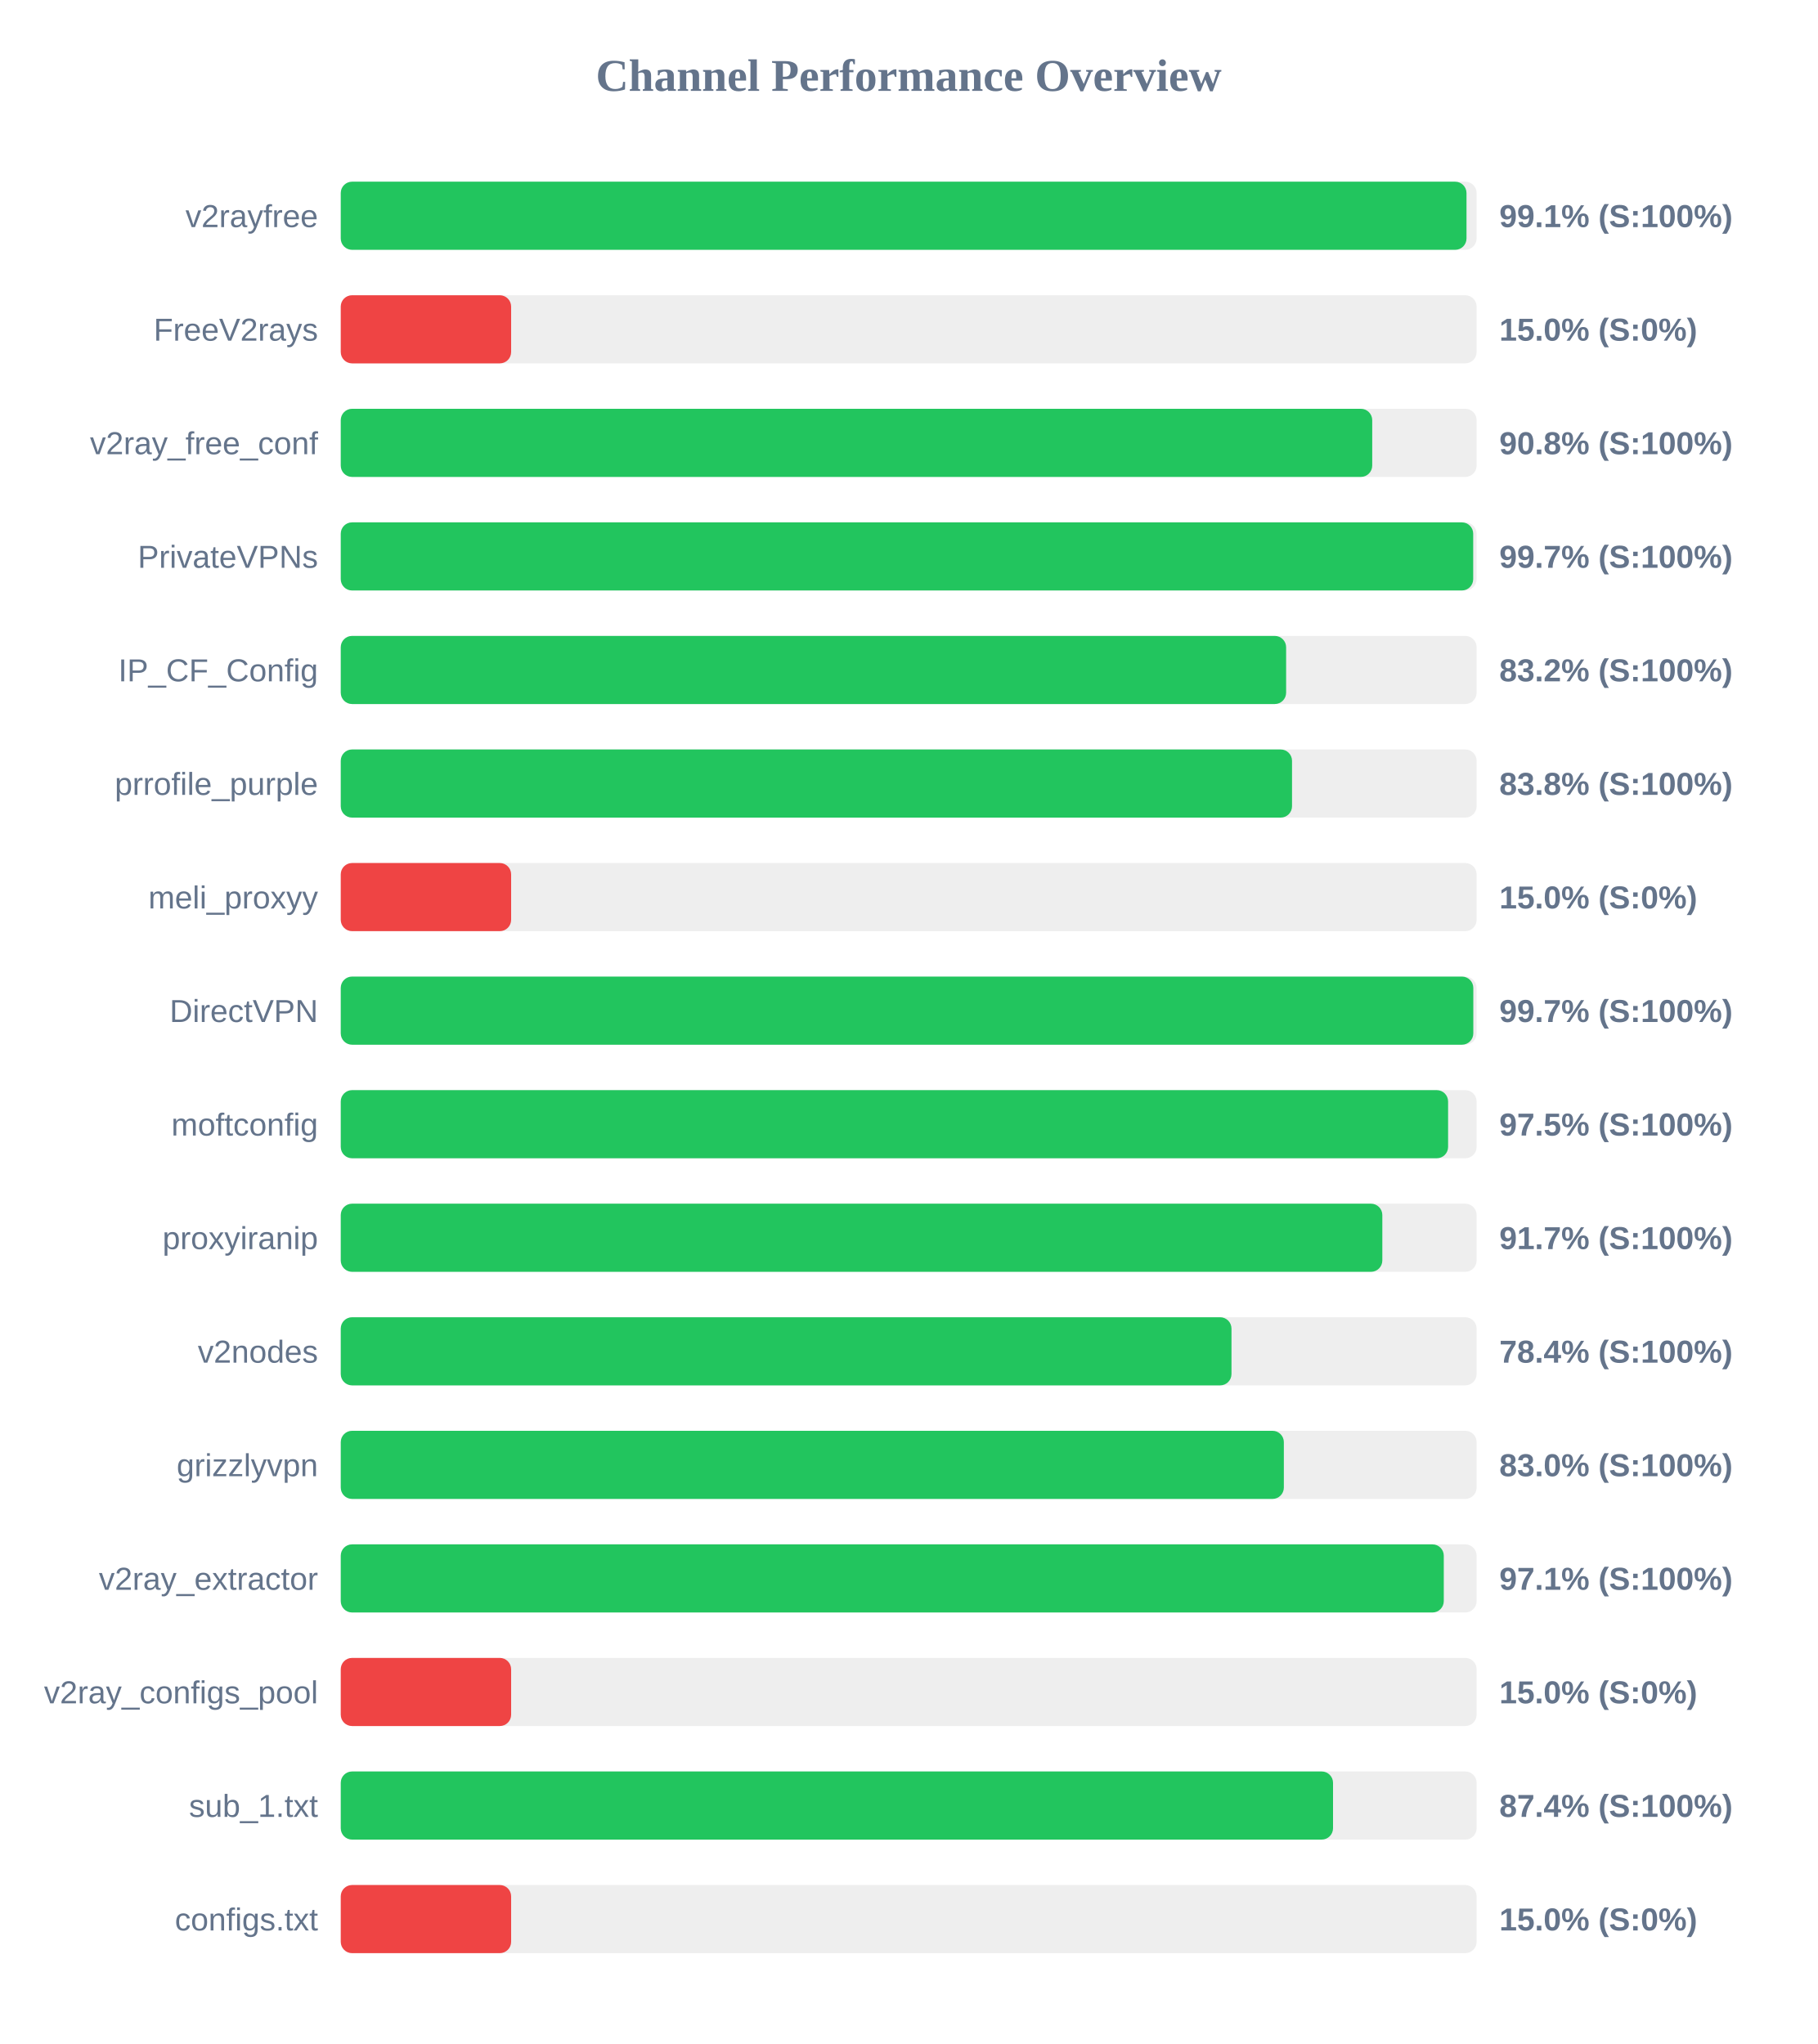
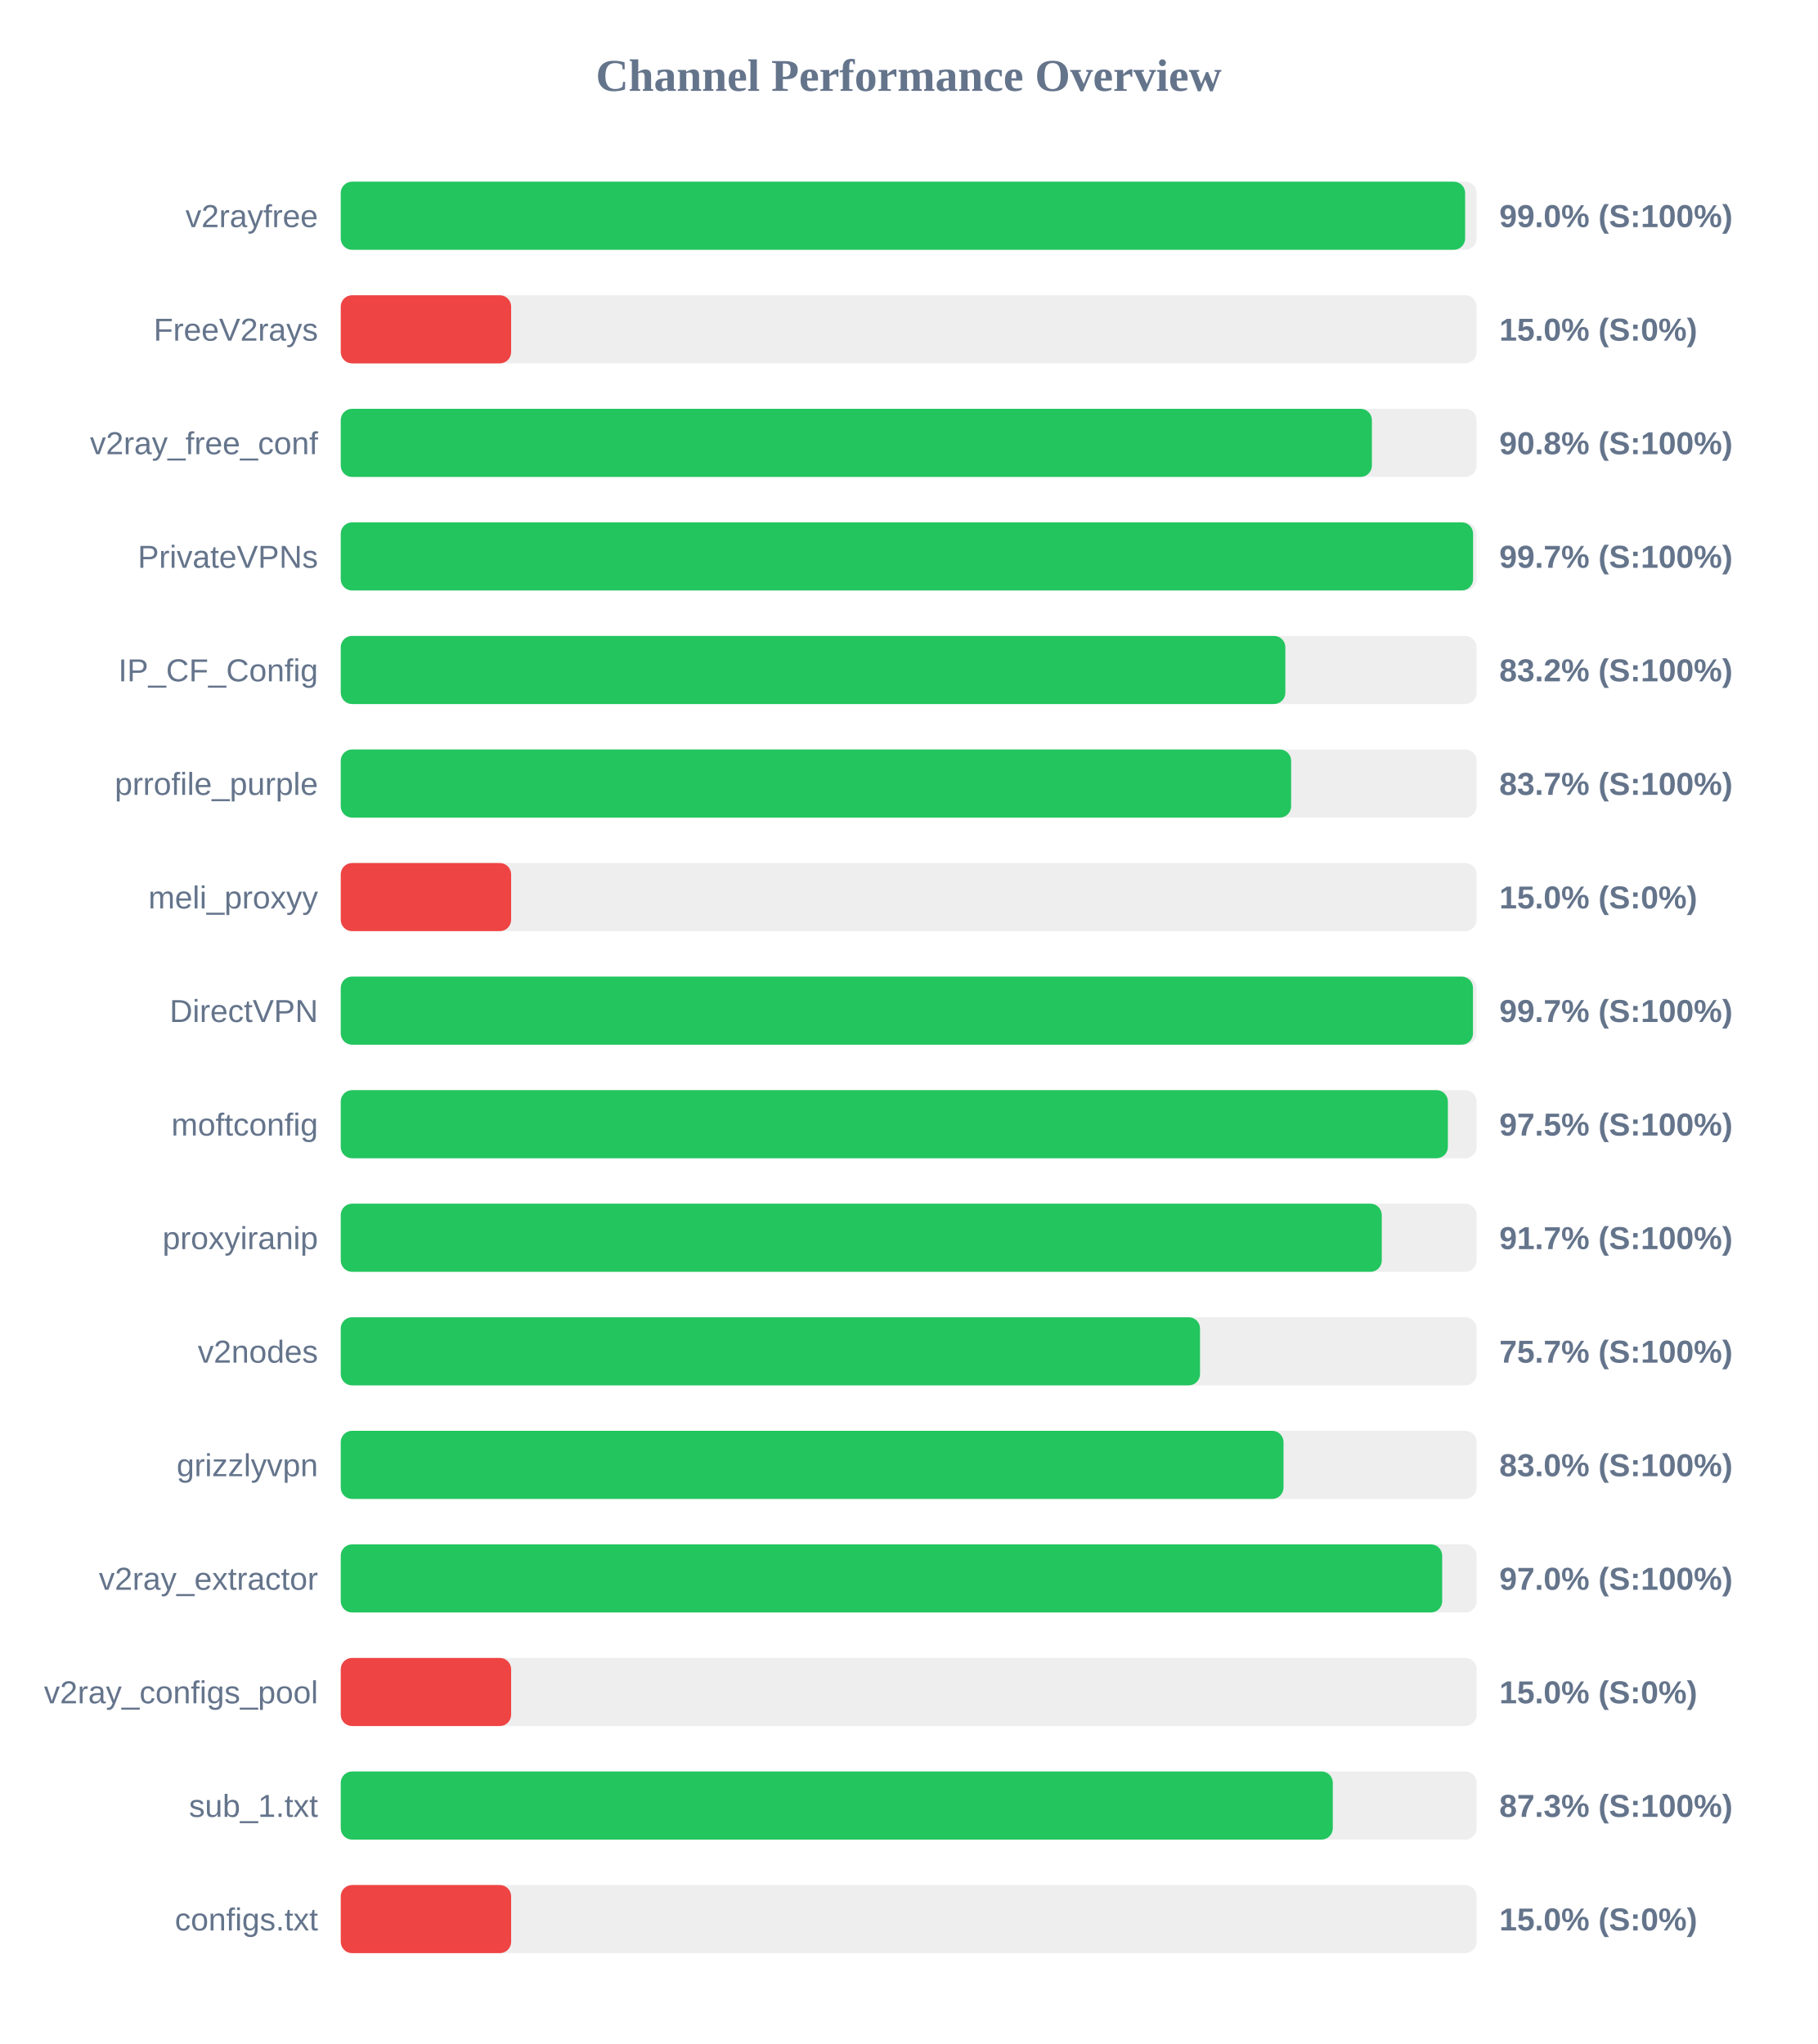
<svg xmlns="http://www.w3.org/2000/svg" width="800" height="900" version="1.1">
  <style>
        .row { font: 14px Arial; fill: #64748b; }
        .score { font: bold 14px Arial; fill: #64748b; }
    </style>
  <text x="400" y="40" text-anchor="middle" font-size="20px" font-weight="bold" fill="#64748b">Channel Performance Overview</text>
  <rect x="150" y="80" width="500" height="30" fill="#eee" rx="5" />
-   <rect x="150" y="80" width="495.55" height="30" fill="#22c55e" rx="5" />
+   <rect x="150" y="80" width="494.95" height="30" fill="#22c55e" rx="5" />
  <text x="140" y="100" text-anchor="end" class="row">v2rayfree</text>
-   <text x="660" y="100" text-anchor="start" class="score">99.1% (S:100%)</text>
+   <text x="660" y="100" text-anchor="start" class="score">99.0% (S:100%)</text>
  <rect x="150" y="130" width="500" height="30" fill="#eee" rx="5" />
  <rect x="150" y="130" width="75.0" height="30" fill="#ef4444" rx="5" />
  <text x="140" y="150" text-anchor="end" class="row">FreeV2rays</text>
  <text x="660" y="150" text-anchor="start" class="score">15.0% (S:0%)</text>
  <rect x="150" y="180" width="500" height="30" fill="#eee" rx="5" />
-   <rect x="150" y="180" width="454.05" height="30" fill="#22c55e" rx="5" />
+   <rect x="150" y="180" width="453.9" height="30" fill="#22c55e" rx="5" />
  <text x="140" y="200" text-anchor="end" class="row">v2ray_free_conf</text>
  <text x="660" y="200" text-anchor="start" class="score">90.8% (S:100%)</text>
  <rect x="150" y="230" width="500" height="30" fill="#eee" rx="5" />
-   <rect x="150" y="230" width="498.5" height="30" fill="#22c55e" rx="5" />
+   <rect x="150" y="230" width="498.45" height="30" fill="#22c55e" rx="5" />
  <text x="140" y="250" text-anchor="end" class="row">PrivateVPNs</text>
  <text x="660" y="250" text-anchor="start" class="score">99.7% (S:100%)</text>
  <rect x="150" y="280" width="500" height="30" fill="#eee" rx="5" />
-   <rect x="150" y="280" width="416.15" height="30" fill="#22c55e" rx="5" />
+   <rect x="150" y="280" width="415.8" height="30" fill="#22c55e" rx="5" />
  <text x="140" y="300" text-anchor="end" class="row">IP_CF_Config</text>
  <text x="660" y="300" text-anchor="start" class="score">83.2% (S:100%)</text>
  <rect x="150" y="330" width="500" height="30" fill="#eee" rx="5" />
-   <rect x="150" y="330" width="418.75" height="30" fill="#22c55e" rx="5" />
+   <rect x="150" y="330" width="418.35" height="30" fill="#22c55e" rx="5" />
  <text x="140" y="350" text-anchor="end" class="row">prrofile_purple</text>
-   <text x="660" y="350" text-anchor="start" class="score">83.8% (S:100%)</text>
+   <text x="660" y="350" text-anchor="start" class="score">83.7% (S:100%)</text>
  <rect x="150" y="380" width="500" height="30" fill="#eee" rx="5" />
  <rect x="150" y="380" width="75.0" height="30" fill="#ef4444" rx="5" />
  <text x="140" y="400" text-anchor="end" class="row">meli_proxyy</text>
  <text x="660" y="400" text-anchor="start" class="score">15.0% (S:0%)</text>
  <rect x="150" y="430" width="500" height="30" fill="#eee" rx="5" />
-   <rect x="150" y="430" width="498.55" height="30" fill="#22c55e" rx="5" />
+   <rect x="150" y="430" width="498.4" height="30" fill="#22c55e" rx="5" />
  <text x="140" y="450" text-anchor="end" class="row">DirectVPN</text>
  <text x="660" y="450" text-anchor="start" class="score">99.7% (S:100%)</text>
  <rect x="150" y="480" width="500" height="30" fill="#eee" rx="5" />
-   <rect x="150" y="480" width="487.45" height="30" fill="#22c55e" rx="5" />
+   <rect x="150" y="480" width="487.35" height="30" fill="#22c55e" rx="5" />
  <text x="140" y="500" text-anchor="end" class="row">moftconfig</text>
  <text x="660" y="500" text-anchor="start" class="score">97.5% (S:100%)</text>
  <rect x="150" y="530" width="500" height="30" fill="#eee" rx="5" />
-   <rect x="150" y="530" width="458.5" height="30" fill="#22c55e" rx="5" />
+   <rect x="150" y="530" width="458.25" height="30" fill="#22c55e" rx="5" />
  <text x="140" y="550" text-anchor="end" class="row">proxyiranip</text>
  <text x="660" y="550" text-anchor="start" class="score">91.7% (S:100%)</text>
  <rect x="150" y="580" width="500" height="30" fill="#eee" rx="5" />
-   <rect x="150" y="580" width="392.1" height="30" fill="#22c55e" rx="5" />
+   <rect x="150" y="580" width="378.25" height="30" fill="#22c55e" rx="5" />
  <text x="140" y="600" text-anchor="end" class="row">v2nodes</text>
-   <text x="660" y="600" text-anchor="start" class="score">78.4% (S:100%)</text>
+   <text x="660" y="600" text-anchor="start" class="score">75.7% (S:100%)</text>
  <rect x="150" y="630" width="500" height="30" fill="#eee" rx="5" />
-   <rect x="150" y="630" width="415.15" height="30" fill="#22c55e" rx="5" />
+   <rect x="150" y="630" width="415.0" height="30" fill="#22c55e" rx="5" />
  <text x="140" y="650" text-anchor="end" class="row">grizzlyvpn</text>
  <text x="660" y="650" text-anchor="start" class="score">83.0% (S:100%)</text>
  <rect x="150" y="680" width="500" height="30" fill="#eee" rx="5" />
-   <rect x="150" y="680" width="485.55" height="30" fill="#22c55e" rx="5" />
+   <rect x="150" y="680" width="484.85" height="30" fill="#22c55e" rx="5" />
  <text x="140" y="700" text-anchor="end" class="row">v2ray_extractor</text>
-   <text x="660" y="700" text-anchor="start" class="score">97.1% (S:100%)</text>
+   <text x="660" y="700" text-anchor="start" class="score">97.0% (S:100%)</text>
  <rect x="150" y="730" width="500" height="30" fill="#eee" rx="5" />
  <rect x="150" y="730" width="75.0" height="30" fill="#ef4444" rx="5" />
  <text x="140" y="750" text-anchor="end" class="row">v2ray_configs_pool</text>
  <text x="660" y="750" text-anchor="start" class="score">15.0% (S:0%)</text>
  <rect x="150" y="780" width="500" height="30" fill="#eee" rx="5" />
-   <rect x="150" y="780" width="436.8" height="30" fill="#22c55e" rx="5" />
+   <rect x="150" y="780" width="436.7" height="30" fill="#22c55e" rx="5" />
  <text x="140" y="800" text-anchor="end" class="row">sub_1.txt</text>
-   <text x="660" y="800" text-anchor="start" class="score">87.4% (S:100%)</text>
+   <text x="660" y="800" text-anchor="start" class="score">87.3% (S:100%)</text>
  <rect x="150" y="830" width="500" height="30" fill="#eee" rx="5" />
  <rect x="150" y="830" width="75.0" height="30" fill="#ef4444" rx="5" />
  <text x="140" y="850" text-anchor="end" class="row">configs.txt</text>
  <text x="660" y="850" text-anchor="start" class="score">15.0% (S:0%)</text>
</svg>
